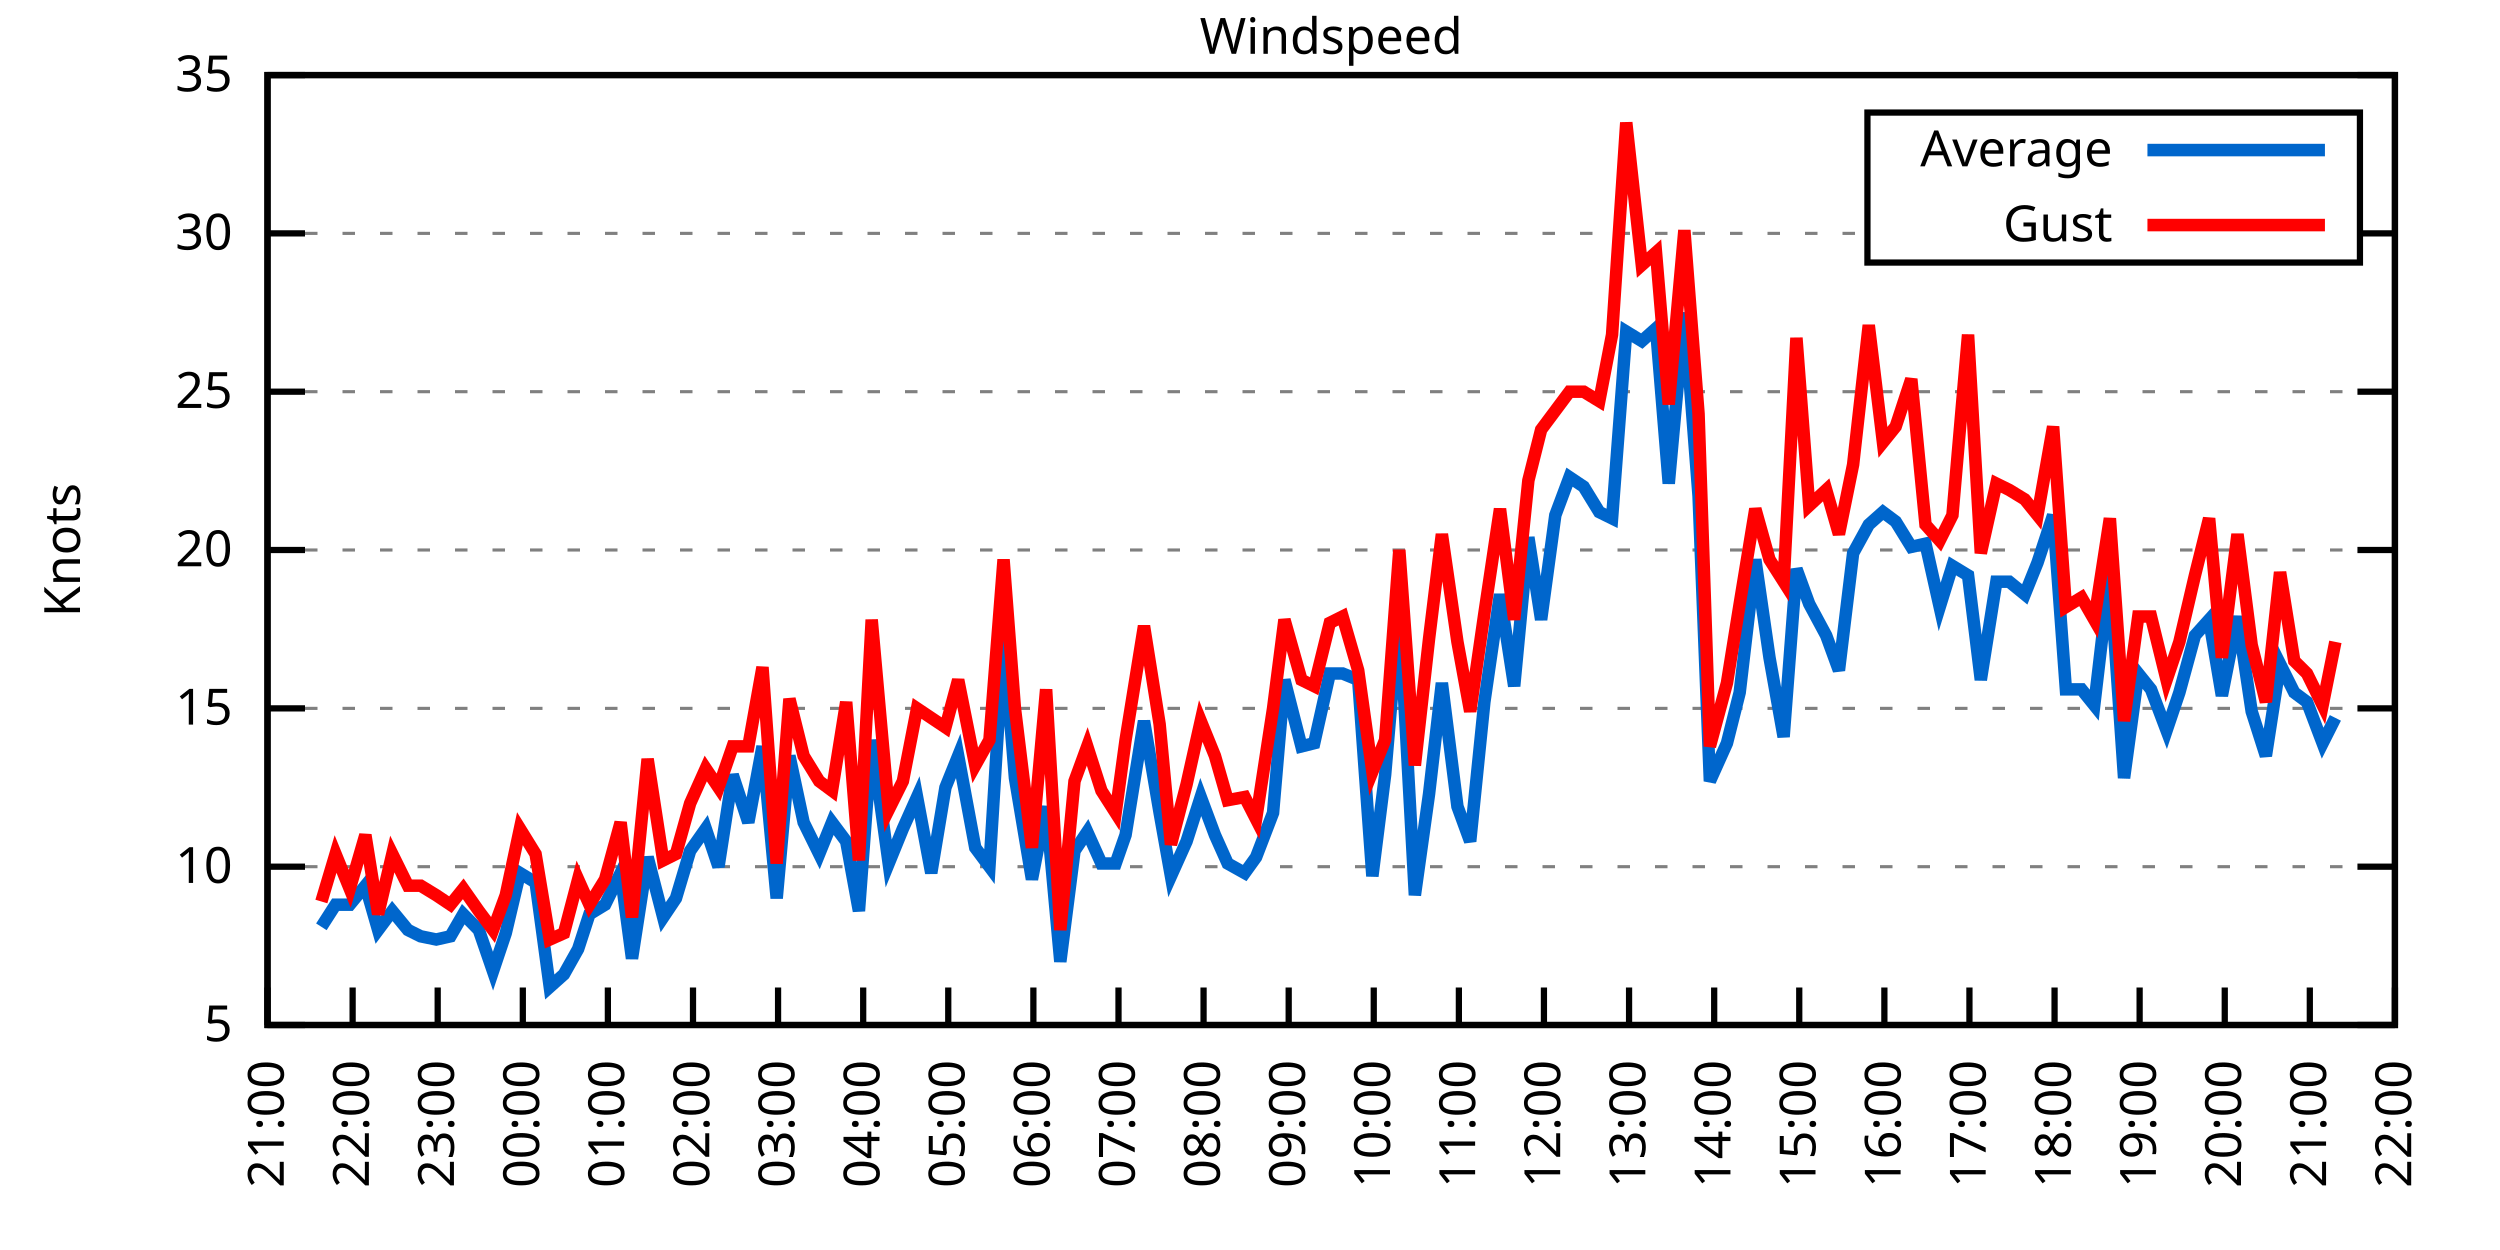
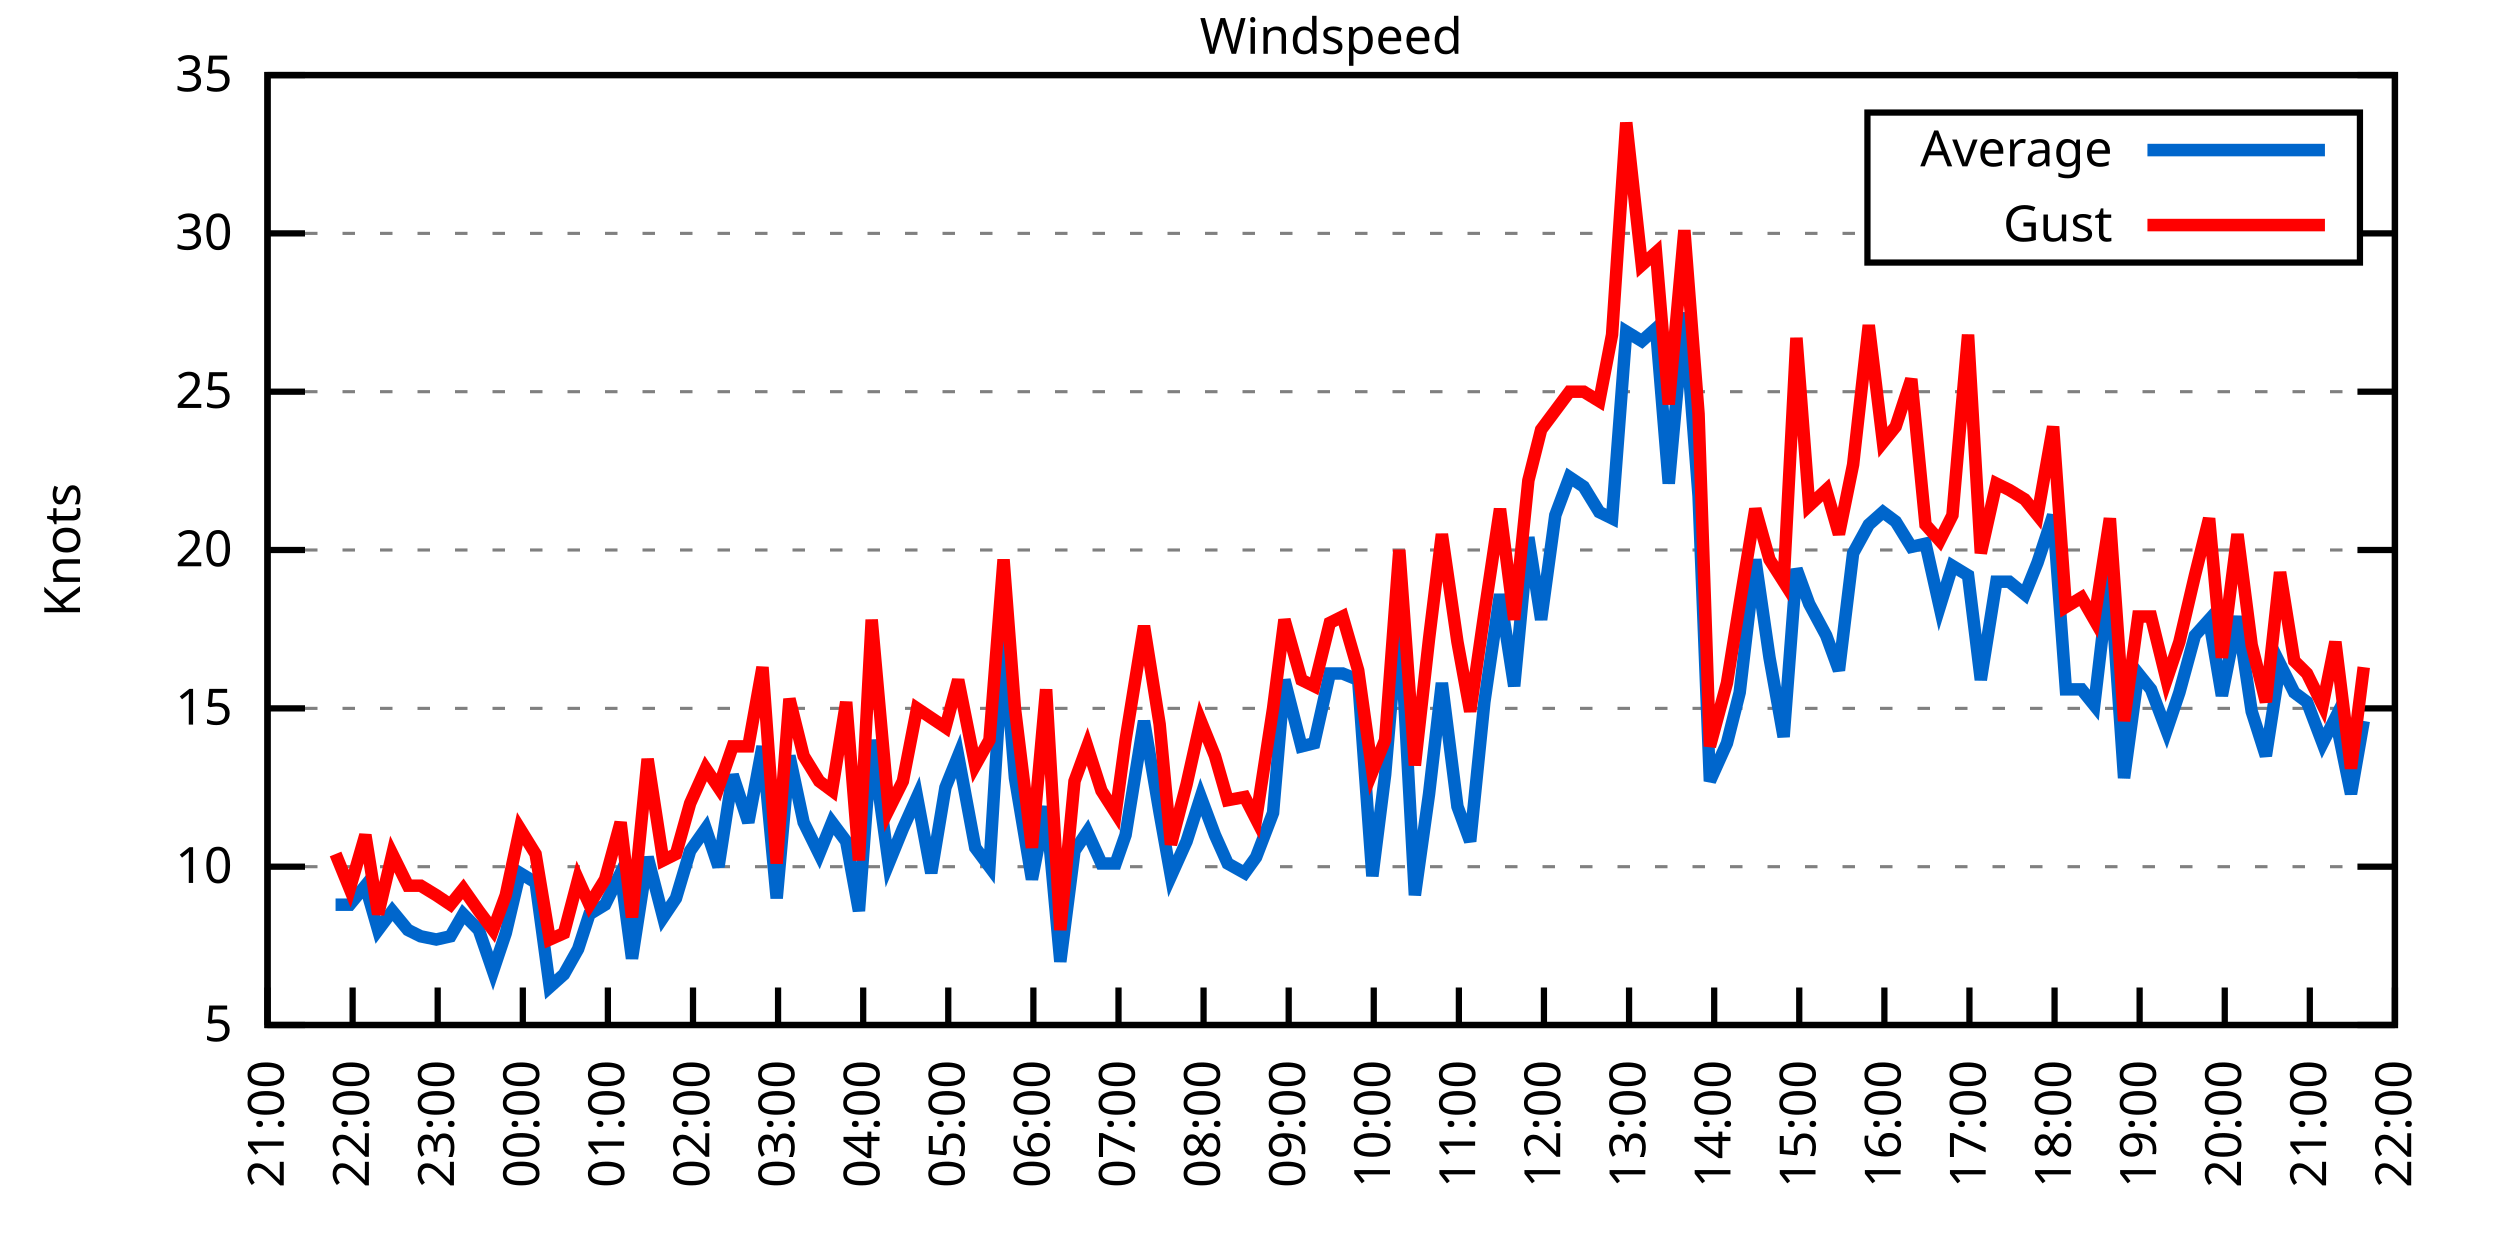
<svg xmlns="http://www.w3.org/2000/svg" xmlns:xlink="http://www.w3.org/1999/xlink" width="400" height="200" viewBox="0 0 400 200">
  <g id="gnuplot_canvas">
    <rect x="0" y="0" width="400" height="200" fill="none" />
    <defs>
      <circle id="gpDot" r="0.5" stroke-width="0.5" stroke="currentColor" />
      <path id="gpPt0" stroke-width="0.333" stroke="currentColor" d="M-1,0 h2 M0,-1 v2" />
      <path id="gpPt1" stroke-width="0.333" stroke="currentColor" d="M-1,-1 L1,1 M1,-1 L-1,1" />
      <path id="gpPt2" stroke-width="0.333" stroke="currentColor" d="M-1,0 L1,0 M0,-1 L0,1 M-1,-1 L1,1 M-1,1 L1,-1" />
      <rect id="gpPt3" stroke-width="0.333" stroke="currentColor" x="-1" y="-1" width="2" height="2" />
      <rect id="gpPt4" stroke-width="0.333" stroke="currentColor" fill="currentColor" x="-1" y="-1" width="2" height="2" />
      <circle id="gpPt5" stroke-width="0.333" stroke="currentColor" cx="0" cy="0" r="1" />
      <use xlink:href="#gpPt5" id="gpPt6" fill="currentColor" stroke="none" />
      <path id="gpPt7" stroke-width="0.333" stroke="currentColor" d="M0,-1.33 L-1.33,0.67 L1.33,0.67 z" />
      <use xlink:href="#gpPt7" id="gpPt8" fill="currentColor" stroke="none" />
      <use xlink:href="#gpPt7" id="gpPt9" stroke="currentColor" transform="rotate(180)" />
      <use xlink:href="#gpPt9" id="gpPt10" fill="currentColor" stroke="none" />
      <use xlink:href="#gpPt3" id="gpPt11" stroke="currentColor" transform="rotate(45)" />
      <use xlink:href="#gpPt11" id="gpPt12" fill="currentColor" stroke="none" />
      <path id="gpPt13" stroke-width="0.333" stroke="currentColor" d="M0,1.330 L1.265,0.411 L0.782,-1.067 L-0.782,-1.076 L-1.265,0.411 z" />
      <use xlink:href="#gpPt13" id="gpPt14" fill="currentColor" stroke="none" />
      <filter id="textbox" filterUnits="objectBoundingBox" x="0" y="0" height="1" width="1">
        <feFlood flood-color="white" flood-opacity="1" result="bgnd" />
        <feComposite in="SourceGraphic" in2="bgnd" operator="atop" />
      </filter>
      <filter id="greybox" filterUnits="objectBoundingBox" x="0" y="0" height="1" width="1">
        <feFlood flood-color="lightgrey" flood-opacity="1" result="grey" />
        <feComposite in="SourceGraphic" in2="grey" operator="atop" />
      </filter>
    </defs>
    <g fill="none" color="white" stroke="currentColor" stroke-width="1.00" stroke-linecap="butt" stroke-linejoin="miter">
</g>
    <g fill="none" color="black" stroke="currentColor" stroke-width="1.00" stroke-linecap="butt" stroke-linejoin="miter">
      <g stroke="none" shape-rendering="crispEdges">
        <polygon fill="rgb(255, 255, 255)" points="42.80,164.00 383.18,164.00 383.18,12.02 42.80,12.02 " />
      </g>
    </g>
    <g fill="none" color="black" stroke="currentColor" stroke-width="1.00" stroke-linecap="butt" stroke-linejoin="miter">
</g>
    <g fill="none" color="black" stroke="black" stroke-width="0.50" stroke-linecap="butt" stroke-linejoin="miter">
</g>
    <g fill="none" color="gray" stroke="currentColor" stroke-width="0.50" stroke-linecap="butt" stroke-linejoin="miter">
      <path stroke="gray" stroke-dasharray="2,4" class="gridline" d="M42.80,164.00 L383.19,164.00  " />
    </g>
    <g fill="none" color="gray" stroke="gray" stroke-width="1.00" stroke-linecap="butt" stroke-linejoin="miter">
</g>
    <g fill="none" color="black" stroke="currentColor" stroke-width="1.00" stroke-linecap="butt" stroke-linejoin="miter">
      <path stroke="black" d="M42.80,164.00 L48.80,164.00 M383.19,164.00 L377.19,164.00  " />
      <g transform="translate(37.20,166.60)" stroke="none" fill="black" font-family="Sans" font-size="8.00" text-anchor="end">
        <text>
          <tspan font-family="Sans"> 5</tspan>
        </text>
      </g>
    </g>
    <g fill="none" color="black" stroke="currentColor" stroke-width="1.00" stroke-linecap="butt" stroke-linejoin="miter">
</g>
    <g fill="none" color="black" stroke="black" stroke-width="0.50" stroke-linecap="butt" stroke-linejoin="miter">
</g>
    <g fill="none" color="gray" stroke="currentColor" stroke-width="0.50" stroke-linecap="butt" stroke-linejoin="miter">
      <path stroke="gray" stroke-dasharray="2,4" class="gridline" d="M42.80,138.67 L383.19,138.67  " />
    </g>
    <g fill="none" color="gray" stroke="gray" stroke-width="1.00" stroke-linecap="butt" stroke-linejoin="miter">
</g>
    <g fill="none" color="black" stroke="currentColor" stroke-width="1.00" stroke-linecap="butt" stroke-linejoin="miter">
      <path stroke="black" d="M42.80,138.67 L48.80,138.67 M383.19,138.67 L377.19,138.67  " />
      <g transform="translate(37.20,141.27)" stroke="none" fill="black" font-family="Sans" font-size="8.00" text-anchor="end">
        <text>
          <tspan font-family="Sans"> 10</tspan>
        </text>
      </g>
    </g>
    <g fill="none" color="black" stroke="currentColor" stroke-width="1.00" stroke-linecap="butt" stroke-linejoin="miter">
</g>
    <g fill="none" color="black" stroke="black" stroke-width="0.50" stroke-linecap="butt" stroke-linejoin="miter">
</g>
    <g fill="none" color="gray" stroke="currentColor" stroke-width="0.50" stroke-linecap="butt" stroke-linejoin="miter">
      <path stroke="gray" stroke-dasharray="2,4" class="gridline" d="M42.80,113.34 L383.19,113.34  " />
    </g>
    <g fill="none" color="gray" stroke="gray" stroke-width="1.00" stroke-linecap="butt" stroke-linejoin="miter">
</g>
    <g fill="none" color="black" stroke="currentColor" stroke-width="1.00" stroke-linecap="butt" stroke-linejoin="miter">
      <path stroke="black" d="M42.80,113.34 L48.80,113.34 M383.19,113.34 L377.19,113.34  " />
      <g transform="translate(37.20,115.94)" stroke="none" fill="black" font-family="Sans" font-size="8.00" text-anchor="end">
        <text>
          <tspan font-family="Sans"> 15</tspan>
        </text>
      </g>
    </g>
    <g fill="none" color="black" stroke="currentColor" stroke-width="1.00" stroke-linecap="butt" stroke-linejoin="miter">
</g>
    <g fill="none" color="black" stroke="black" stroke-width="0.50" stroke-linecap="butt" stroke-linejoin="miter">
</g>
    <g fill="none" color="gray" stroke="currentColor" stroke-width="0.50" stroke-linecap="butt" stroke-linejoin="miter">
      <path stroke="gray" stroke-dasharray="2,4" class="gridline" d="M42.80,88.00 L383.19,88.00  " />
    </g>
    <g fill="none" color="gray" stroke="gray" stroke-width="1.00" stroke-linecap="butt" stroke-linejoin="miter">
</g>
    <g fill="none" color="black" stroke="currentColor" stroke-width="1.00" stroke-linecap="butt" stroke-linejoin="miter">
      <path stroke="black" d="M42.80,88.00 L48.80,88.00 M383.19,88.00 L377.19,88.00  " />
      <g transform="translate(37.20,90.60)" stroke="none" fill="black" font-family="Sans" font-size="8.00" text-anchor="end">
        <text>
          <tspan font-family="Sans"> 20</tspan>
        </text>
      </g>
    </g>
    <g fill="none" color="black" stroke="currentColor" stroke-width="1.00" stroke-linecap="butt" stroke-linejoin="miter">
</g>
    <g fill="none" color="black" stroke="black" stroke-width="0.50" stroke-linecap="butt" stroke-linejoin="miter">
</g>
    <g fill="none" color="gray" stroke="currentColor" stroke-width="0.50" stroke-linecap="butt" stroke-linejoin="miter">
      <path stroke="gray" stroke-dasharray="2,4" class="gridline" d="M42.80,62.67 L383.19,62.67  " />
    </g>
    <g fill="none" color="gray" stroke="gray" stroke-width="1.00" stroke-linecap="butt" stroke-linejoin="miter">
</g>
    <g fill="none" color="black" stroke="currentColor" stroke-width="1.00" stroke-linecap="butt" stroke-linejoin="miter">
      <path stroke="black" d="M42.80,62.67 L48.80,62.67 M383.19,62.67 L377.19,62.67  " />
      <g transform="translate(37.20,65.27)" stroke="none" fill="black" font-family="Sans" font-size="8.00" text-anchor="end">
        <text>
          <tspan font-family="Sans"> 25</tspan>
        </text>
      </g>
    </g>
    <g fill="none" color="black" stroke="currentColor" stroke-width="1.00" stroke-linecap="butt" stroke-linejoin="miter">
</g>
    <g fill="none" color="black" stroke="black" stroke-width="0.50" stroke-linecap="butt" stroke-linejoin="miter">
</g>
    <g fill="none" color="gray" stroke="currentColor" stroke-width="0.50" stroke-linecap="butt" stroke-linejoin="miter">
      <path stroke="gray" stroke-dasharray="2,4" class="gridline" d="M42.80,37.34 L298.79,37.34 M377.59,37.34 L383.19,37.34  " />
    </g>
    <g fill="none" color="gray" stroke="gray" stroke-width="1.00" stroke-linecap="butt" stroke-linejoin="miter">
</g>
    <g fill="none" color="black" stroke="currentColor" stroke-width="1.00" stroke-linecap="butt" stroke-linejoin="miter">
      <path stroke="black" d="M42.80,37.34 L48.80,37.34 M383.19,37.34 L377.19,37.34  " />
      <g transform="translate(37.20,39.94)" stroke="none" fill="black" font-family="Sans" font-size="8.00" text-anchor="end">
        <text>
          <tspan font-family="Sans"> 30</tspan>
        </text>
      </g>
    </g>
    <g fill="none" color="black" stroke="currentColor" stroke-width="1.00" stroke-linecap="butt" stroke-linejoin="miter">
</g>
    <g fill="none" color="black" stroke="black" stroke-width="0.50" stroke-linecap="butt" stroke-linejoin="miter">
</g>
    <g fill="none" color="gray" stroke="currentColor" stroke-width="0.50" stroke-linecap="butt" stroke-linejoin="miter">
      <path stroke="gray" stroke-dasharray="2,4" class="gridline" d="M42.80,12.01 L383.19,12.01  " />
    </g>
    <g fill="none" color="gray" stroke="gray" stroke-width="1.00" stroke-linecap="butt" stroke-linejoin="miter">
</g>
    <g fill="none" color="black" stroke="currentColor" stroke-width="1.00" stroke-linecap="butt" stroke-linejoin="miter">
      <path stroke="black" d="M42.80,12.01 L48.80,12.01 M383.19,12.01 L377.19,12.01  " />
      <g transform="translate(37.20,14.61)" stroke="none" fill="black" font-family="Sans" font-size="8.00" text-anchor="end">
        <text>
          <tspan font-family="Sans"> 35</tspan>
        </text>
      </g>
    </g>
    <g fill="none" color="black" stroke="currentColor" stroke-width="1.00" stroke-linecap="butt" stroke-linejoin="miter">
      <path stroke="black" d="M42.80,164.00 L42.80,158.00  " />
      <g transform="translate(45.40,169.60) rotate(270.00)" stroke="none" fill="black" font-family="Sans" font-size="8.00" text-anchor="end">
        <text>
          <tspan font-family="Sans">21:00</tspan>
        </text>
      </g>
    </g>
    <g fill="none" color="black" stroke="currentColor" stroke-width="1.00" stroke-linecap="butt" stroke-linejoin="miter">
      <path stroke="black" d="M56.42,164.00 L56.42,158.00  " />
      <g transform="translate(59.02,169.60) rotate(270.00)" stroke="none" fill="black" font-family="Sans" font-size="8.00" text-anchor="end">
        <text>
          <tspan font-family="Sans">22:00</tspan>
        </text>
      </g>
    </g>
    <g fill="none" color="black" stroke="currentColor" stroke-width="1.00" stroke-linecap="butt" stroke-linejoin="miter">
      <path stroke="black" d="M70.03,164.00 L70.03,158.00  " />
      <g transform="translate(72.63,169.60) rotate(270.00)" stroke="none" fill="black" font-family="Sans" font-size="8.00" text-anchor="end">
        <text>
          <tspan font-family="Sans">23:00</tspan>
        </text>
      </g>
    </g>
    <g fill="none" color="black" stroke="currentColor" stroke-width="1.00" stroke-linecap="butt" stroke-linejoin="miter">
      <path stroke="black" d="M83.65,164.00 L83.65,158.00  " />
      <g transform="translate(86.25,169.60) rotate(270.00)" stroke="none" fill="black" font-family="Sans" font-size="8.00" text-anchor="end">
        <text>
          <tspan font-family="Sans">00:00</tspan>
        </text>
      </g>
    </g>
    <g fill="none" color="black" stroke="currentColor" stroke-width="1.00" stroke-linecap="butt" stroke-linejoin="miter">
      <path stroke="black" d="M97.26,164.00 L97.26,158.00  " />
      <g transform="translate(99.86,169.60) rotate(270.00)" stroke="none" fill="black" font-family="Sans" font-size="8.00" text-anchor="end">
        <text>
          <tspan font-family="Sans">01:00</tspan>
        </text>
      </g>
    </g>
    <g fill="none" color="black" stroke="currentColor" stroke-width="1.00" stroke-linecap="butt" stroke-linejoin="miter">
      <path stroke="black" d="M110.88,164.00 L110.88,158.00  " />
      <g transform="translate(113.48,169.60) rotate(270.00)" stroke="none" fill="black" font-family="Sans" font-size="8.00" text-anchor="end">
        <text>
          <tspan font-family="Sans">02:00</tspan>
        </text>
      </g>
    </g>
    <g fill="none" color="black" stroke="currentColor" stroke-width="1.00" stroke-linecap="butt" stroke-linejoin="miter">
      <path stroke="black" d="M124.49,164.00 L124.49,158.00  " />
      <g transform="translate(127.09,169.60) rotate(270.00)" stroke="none" fill="black" font-family="Sans" font-size="8.00" text-anchor="end">
        <text>
          <tspan font-family="Sans">03:00</tspan>
        </text>
      </g>
    </g>
    <g fill="none" color="black" stroke="currentColor" stroke-width="1.00" stroke-linecap="butt" stroke-linejoin="miter">
      <path stroke="black" d="M138.11,164.00 L138.11,158.00  " />
      <g transform="translate(140.71,169.60) rotate(270.00)" stroke="none" fill="black" font-family="Sans" font-size="8.00" text-anchor="end">
        <text>
          <tspan font-family="Sans">04:00</tspan>
        </text>
      </g>
    </g>
    <g fill="none" color="black" stroke="currentColor" stroke-width="1.00" stroke-linecap="butt" stroke-linejoin="miter">
      <path stroke="black" d="M151.72,164.00 L151.72,158.00  " />
      <g transform="translate(154.32,169.60) rotate(270.00)" stroke="none" fill="black" font-family="Sans" font-size="8.00" text-anchor="end">
        <text>
          <tspan font-family="Sans">05:00</tspan>
        </text>
      </g>
    </g>
    <g fill="none" color="black" stroke="currentColor" stroke-width="1.00" stroke-linecap="butt" stroke-linejoin="miter">
      <path stroke="black" d="M165.34,164.00 L165.34,158.00  " />
      <g transform="translate(167.94,169.60) rotate(270.00)" stroke="none" fill="black" font-family="Sans" font-size="8.00" text-anchor="end">
        <text>
          <tspan font-family="Sans">06:00</tspan>
        </text>
      </g>
    </g>
    <g fill="none" color="black" stroke="currentColor" stroke-width="1.00" stroke-linecap="butt" stroke-linejoin="miter">
      <path stroke="black" d="M178.96,164.00 L178.96,158.00  " />
      <g transform="translate(181.56,169.60) rotate(270.00)" stroke="none" fill="black" font-family="Sans" font-size="8.00" text-anchor="end">
        <text>
          <tspan font-family="Sans">07:00</tspan>
        </text>
      </g>
    </g>
    <g fill="none" color="black" stroke="currentColor" stroke-width="1.00" stroke-linecap="butt" stroke-linejoin="miter">
      <path stroke="black" d="M192.57,164.00 L192.57,158.00  " />
      <g transform="translate(195.17,169.60) rotate(270.00)" stroke="none" fill="black" font-family="Sans" font-size="8.00" text-anchor="end">
        <text>
          <tspan font-family="Sans">08:00</tspan>
        </text>
      </g>
    </g>
    <g fill="none" color="black" stroke="currentColor" stroke-width="1.00" stroke-linecap="butt" stroke-linejoin="miter">
      <path stroke="black" d="M206.19,164.00 L206.19,158.00  " />
      <g transform="translate(208.79,169.60) rotate(270.00)" stroke="none" fill="black" font-family="Sans" font-size="8.00" text-anchor="end">
        <text>
          <tspan font-family="Sans">09:00</tspan>
        </text>
      </g>
    </g>
    <g fill="none" color="black" stroke="currentColor" stroke-width="1.00" stroke-linecap="butt" stroke-linejoin="miter">
      <path stroke="black" d="M219.80,164.00 L219.80,158.00  " />
      <g transform="translate(222.40,169.60) rotate(270.00)" stroke="none" fill="black" font-family="Sans" font-size="8.00" text-anchor="end">
        <text>
          <tspan font-family="Sans">10:00</tspan>
        </text>
      </g>
    </g>
    <g fill="none" color="black" stroke="currentColor" stroke-width="1.00" stroke-linecap="butt" stroke-linejoin="miter">
      <path stroke="black" d="M233.42,164.00 L233.42,158.00  " />
      <g transform="translate(236.02,169.60) rotate(270.00)" stroke="none" fill="black" font-family="Sans" font-size="8.00" text-anchor="end">
        <text>
          <tspan font-family="Sans">11:00</tspan>
        </text>
      </g>
    </g>
    <g fill="none" color="black" stroke="currentColor" stroke-width="1.00" stroke-linecap="butt" stroke-linejoin="miter">
      <path stroke="black" d="M247.03,164.00 L247.03,158.00  " />
      <g transform="translate(249.63,169.60) rotate(270.00)" stroke="none" fill="black" font-family="Sans" font-size="8.00" text-anchor="end">
        <text>
          <tspan font-family="Sans">12:00</tspan>
        </text>
      </g>
    </g>
    <g fill="none" color="black" stroke="currentColor" stroke-width="1.00" stroke-linecap="butt" stroke-linejoin="miter">
      <path stroke="black" d="M260.65,164.00 L260.65,158.00  " />
      <g transform="translate(263.25,169.60) rotate(270.00)" stroke="none" fill="black" font-family="Sans" font-size="8.00" text-anchor="end">
        <text>
          <tspan font-family="Sans">13:00</tspan>
        </text>
      </g>
    </g>
    <g fill="none" color="black" stroke="currentColor" stroke-width="1.00" stroke-linecap="butt" stroke-linejoin="miter">
      <path stroke="black" d="M274.27,164.00 L274.27,158.00  " />
      <g transform="translate(276.87,169.60) rotate(270.00)" stroke="none" fill="black" font-family="Sans" font-size="8.00" text-anchor="end">
        <text>
          <tspan font-family="Sans">14:00</tspan>
        </text>
      </g>
    </g>
    <g fill="none" color="black" stroke="currentColor" stroke-width="1.00" stroke-linecap="butt" stroke-linejoin="miter">
      <path stroke="black" d="M287.88,164.00 L287.88,158.00  " />
      <g transform="translate(290.48,169.60) rotate(270.00)" stroke="none" fill="black" font-family="Sans" font-size="8.00" text-anchor="end">
        <text>
          <tspan font-family="Sans">15:00</tspan>
        </text>
      </g>
    </g>
    <g fill="none" color="black" stroke="currentColor" stroke-width="1.00" stroke-linecap="butt" stroke-linejoin="miter">
      <path stroke="black" d="M301.50,164.00 L301.50,158.00  " />
      <g transform="translate(304.10,169.60) rotate(270.00)" stroke="none" fill="black" font-family="Sans" font-size="8.00" text-anchor="end">
        <text>
          <tspan font-family="Sans">16:00</tspan>
        </text>
      </g>
    </g>
    <g fill="none" color="black" stroke="currentColor" stroke-width="1.00" stroke-linecap="butt" stroke-linejoin="miter">
      <path stroke="black" d="M315.11,164.00 L315.11,158.00  " />
      <g transform="translate(317.71,169.60) rotate(270.00)" stroke="none" fill="black" font-family="Sans" font-size="8.00" text-anchor="end">
        <text>
          <tspan font-family="Sans">17:00</tspan>
        </text>
      </g>
    </g>
    <g fill="none" color="black" stroke="currentColor" stroke-width="1.00" stroke-linecap="butt" stroke-linejoin="miter">
      <path stroke="black" d="M328.73,164.00 L328.73,158.00  " />
      <g transform="translate(331.33,169.60) rotate(270.00)" stroke="none" fill="black" font-family="Sans" font-size="8.00" text-anchor="end">
        <text>
          <tspan font-family="Sans">18:00</tspan>
        </text>
      </g>
    </g>
    <g fill="none" color="black" stroke="currentColor" stroke-width="1.00" stroke-linecap="butt" stroke-linejoin="miter">
      <path stroke="black" d="M342.34,164.00 L342.34,158.00  " />
      <g transform="translate(344.94,169.60) rotate(270.00)" stroke="none" fill="black" font-family="Sans" font-size="8.00" text-anchor="end">
        <text>
          <tspan font-family="Sans">19:00</tspan>
        </text>
      </g>
    </g>
    <g fill="none" color="black" stroke="currentColor" stroke-width="1.00" stroke-linecap="butt" stroke-linejoin="miter">
      <path stroke="black" d="M355.96,164.00 L355.96,158.00  " />
      <g transform="translate(358.56,169.60) rotate(270.00)" stroke="none" fill="black" font-family="Sans" font-size="8.00" text-anchor="end">
        <text>
          <tspan font-family="Sans">20:00</tspan>
        </text>
      </g>
    </g>
    <g fill="none" color="black" stroke="currentColor" stroke-width="1.00" stroke-linecap="butt" stroke-linejoin="miter">
      <path stroke="black" d="M369.57,164.00 L369.57,158.00  " />
      <g transform="translate(372.17,169.60) rotate(270.00)" stroke="none" fill="black" font-family="Sans" font-size="8.00" text-anchor="end">
        <text>
          <tspan font-family="Sans">21:00</tspan>
        </text>
      </g>
    </g>
    <g fill="none" color="black" stroke="currentColor" stroke-width="1.00" stroke-linecap="butt" stroke-linejoin="miter">
      <path stroke="black" d="M383.19,164.00 L383.19,158.00  " />
      <g transform="translate(385.79,169.60) rotate(270.00)" stroke="none" fill="black" font-family="Sans" font-size="8.00" text-anchor="end">
        <text>
          <tspan font-family="Sans">22:00</tspan>
        </text>
      </g>
    </g>
    <g fill="none" color="black" stroke="currentColor" stroke-width="1.00" stroke-linecap="butt" stroke-linejoin="miter">
</g>
    <g fill="none" color="black" stroke="currentColor" stroke-width="1.00" stroke-linecap="butt" stroke-linejoin="miter">
      <path stroke="black" d="M42.80,12.01 L42.80,164.00 L383.19,164.00 L383.19,12.01 L42.80,12.01 Z  " />
    </g>
    <g fill="none" color="black" stroke="currentColor" stroke-width="1.00" stroke-linecap="butt" stroke-linejoin="miter">
</g>
    <g fill="none" color="black" stroke="currentColor" stroke-width="1.00" stroke-linecap="butt" stroke-linejoin="miter">
      <path stroke="black" d="M298.79,42.01 L298.79,18.01 L377.59,18.01 L377.59,42.01 L298.79,42.01 Z  " />
    </g>
    <g id="Windspeed_plot_1">
      <g fill="none" color="white" stroke="black" stroke-width="2.00" stroke-linecap="butt" stroke-linejoin="miter">
</g>
      <g fill="none" color="black" stroke="currentColor" stroke-width="2.00" stroke-linecap="butt" stroke-linejoin="miter">
        <g transform="translate(337.99,26.61)" stroke="none" fill="black" font-family="Sans" font-size="8.00" text-anchor="end">
          <text>
            <tspan font-family="Sans">Average</tspan>
          </text>
        </g>
      </g>
      <g fill="none" color="black" stroke="currentColor" stroke-width="2.00" stroke-linecap="butt" stroke-linejoin="miter">
-         <path stroke="rgb(  0, 102, 204)" d="M343.59,24.01 L371.99,24.01 M51.42,148.29 L53.69,144.75 L55.96,144.75 L58.46,141.71 L60.50,148.80 L62.77,145.76   L65.27,148.80 L67.31,149.81 L69.80,150.32 L72.07,149.81 L74.12,146.27 L76.61,148.80 L78.88,155.39 L80.92,149.31   L83.19,139.68 L85.69,141.20 L87.96,157.92 L90.23,155.89 L92.50,151.84 L94.31,146.27 L96.81,144.75 L99.30,139.68   L101.12,153.36 L103.62,137.15 L106.11,146.77 L108.15,143.73 L110.42,136.14 L112.92,132.59 L114.96,138.67 L117.23,123.98   L119.73,131.58 L122.00,119.42 L124.27,143.73 L126.31,120.94 L128.58,131.58 L131.07,136.64 L133.12,131.58 L135.39,134.62   L137.43,145.76 L139.47,118.40 L142.19,138.16 L144.46,132.59 L146.73,127.52 L149.00,139.68 L151.27,126.00 L153.31,120.94   L156.04,135.63 L158.31,138.67 L160.57,102.19 L162.39,124.48 L165.11,140.69 L167.38,129.04 L169.65,153.87 L171.92,136.14   L173.96,133.10 L176.23,138.16 L178.50,138.16 L180.09,133.60 L183.04,115.36 L185.54,130.06 L187.35,140.19 L189.85,134.62   L192.12,127.52 L194.39,133.60 L196.43,138.16 L199.15,139.68 L200.97,137.15 L203.69,130.06 L205.51,108.78 L208.23,119.42   L210.27,118.91 L212.77,107.76 L214.81,107.76 L217.31,108.78 L219.58,140.19 L221.62,123.98 L223.89,97.63 L226.38,143.23   L228.65,127.02 L230.70,109.28 L233.19,129.04 L235.23,134.62 L237.50,112.32 L240.00,95.10 L242.27,109.79 L244.54,85.98   L246.58,99.15 L248.85,82.43 L251.12,76.35 L253.39,77.87 L255.88,81.93 L257.93,82.94 L260.20,53.05 L262.69,54.57   L264.96,52.54 L267.00,77.37 L269.50,50.01 L271.77,79.39 L273.58,124.99 L276.31,118.91 L278.35,110.80 L280.85,89.52   L283.12,105.23 L285.38,117.90 L287.43,91.04 L289.47,96.62 L292.19,101.68 L294.23,107.26 L296.50,88.51 L299.00,83.95   L301.27,81.93 L303.31,83.45 L305.81,87.50 L308.08,86.99 L310.35,97.12 L312.39,90.54 L314.89,92.06 L316.93,108.78   L319.42,93.07 L321.47,93.07 L323.96,95.10 L326.00,90.03 L328.50,82.43 L330.54,110.30 L333.04,110.30 L335.08,112.83   L337.58,91.55 L339.85,124.48 L342.12,107.76 L344.16,110.30 L346.65,116.88 L348.70,110.80 L351.19,101.68 L353.46,99.15   L355.50,111.31 L358.00,98.64 L360.27,113.84 L362.54,120.94 L364.81,106.24 L367.08,110.80 L369.12,112.32 L371.62,118.91   L373.66,114.86  " />
+         <path stroke="rgb(  0, 102, 204)" d="M343.59,24.01 L371.99,24.01 M53.69,144.75 L55.96,144.75 L58.46,141.71 L60.50,148.80 L62.77,145.76 L65.27,148.80   L67.31,149.81 L69.80,150.32 L72.07,149.81 L74.12,146.27 L76.61,148.80 L78.88,155.39 L80.92,149.31 L83.19,139.68   L85.69,141.20 L87.96,157.92 L90.23,155.89 L92.50,151.84 L94.31,146.27 L96.81,144.75 L99.30,139.68 L101.12,153.36   L103.62,137.15 L106.11,146.77 L108.15,143.73 L110.42,136.14 L112.92,132.59 L114.96,138.67 L117.23,123.98 L119.73,131.58   L122.00,119.42 L124.27,143.73 L126.31,120.94 L128.58,131.58 L131.07,136.64 L133.12,131.58 L135.39,134.62 L137.43,145.76   L139.47,118.40 L142.19,138.16 L144.46,132.59 L146.73,127.52 L149.00,139.68 L151.27,126.00 L153.31,120.94 L156.04,135.63   L158.31,138.67 L160.57,102.19 L162.39,124.48 L165.11,140.69 L167.38,129.04 L169.65,153.87 L171.92,136.14 L173.96,133.10   L176.23,138.16 L178.50,138.16 L180.09,133.60 L183.04,115.36 L185.54,130.06 L187.35,140.19 L189.85,134.62 L192.12,127.52   L194.39,133.60 L196.43,138.16 L199.15,139.68 L200.97,137.15 L203.69,130.06 L205.51,108.78 L208.23,119.42 L210.27,118.91   L212.77,107.76 L214.81,107.76 L217.31,108.78 L219.58,140.19 L221.62,123.98 L223.89,97.63 L226.38,143.23 L228.65,127.02   L230.70,109.28 L233.19,129.04 L235.23,134.62 L237.50,112.32 L240.00,95.10 L242.27,109.79 L244.54,85.98 L246.58,99.15   L248.85,82.43 L251.12,76.35 L253.39,77.87 L255.88,81.93 L257.93,82.94 L260.20,53.05 L262.69,54.57 L264.96,52.54   L267.00,77.37 L269.50,50.01 L271.77,79.39 L273.58,124.99 L276.31,118.91 L278.35,110.80 L280.85,89.52 L283.12,105.23   L285.38,117.90 L287.43,91.04 L289.47,96.62 L292.19,101.68 L294.23,107.26 L296.50,88.51 L299.00,83.95 L301.27,81.93   L303.31,83.45 L305.81,87.50 L308.08,86.99 L310.35,97.12 L312.39,90.54 L314.89,92.06 L316.93,108.78 L319.42,93.07   L321.47,93.07 L323.96,95.10 L326.00,90.03 L328.50,82.43 L330.54,110.30 L333.04,110.30 L335.08,112.83 L337.58,91.55   L339.85,124.48 L342.12,107.76 L344.16,110.30 L346.65,116.88 L348.70,110.80 L351.19,101.68 L353.46,99.15 L355.50,111.31   L358.00,98.64 L360.27,113.84 L362.54,120.94 L364.81,106.24 L367.08,110.80 L369.12,112.32 L371.62,118.91 L373.66,114.86   L376.16,127.02 L378.20,115.36  " />
      </g>
    </g>
    <g id="Windspeed_plot_2">
      <g fill="none" color="black" stroke="currentColor" stroke-width="2.00" stroke-linecap="butt" stroke-linejoin="miter">
        <g transform="translate(337.99,38.61)" stroke="none" fill="black" font-family="Sans" font-size="8.00" text-anchor="end">
          <text>
            <tspan font-family="Sans">Gust</tspan>
          </text>
        </g>
      </g>
      <g fill="none" color="black" stroke="currentColor" stroke-width="2.00" stroke-linecap="butt" stroke-linejoin="miter">
-         <path stroke="rgb(255,   0,   0)" d="M343.59,36.01 L371.99,36.01 M51.42,144.24 L53.69,136.64 L55.96,142.21 L58.46,133.60 L60.50,146.27 L62.77,136.64   L65.27,141.71 L67.31,141.71 L69.80,143.23 L72.07,144.75 L74.12,142.21 L76.61,145.76 L78.88,148.80 L80.92,143.23   L83.19,132.59 L85.69,136.64 L87.96,150.32 L90.23,149.31 L92.50,140.69 L94.31,144.75 L96.81,140.69 L99.30,131.58   L101.12,146.77 L103.62,121.44 L106.11,137.66 L108.15,136.64 L110.42,128.54 L112.92,122.96 L114.96,126.00 L117.23,119.42   L119.73,119.42 L122.00,106.75 L124.27,138.16 L126.31,111.82 L128.58,120.94 L131.07,124.99 L133.12,126.51 L135.39,112.32   L137.43,137.66 L139.47,99.15 L142.19,129.55 L144.46,124.99 L146.73,113.34 L149.00,114.86 L151.27,116.38 L153.31,108.78   L156.04,122.46 L158.31,118.40 L160.57,89.52 L162.39,113.34 L165.11,135.63 L167.38,110.30 L169.65,148.80 L171.92,124.99   L173.96,119.42 L176.23,126.51 L178.50,130.06 L180.09,118.40 L183.04,100.16 L185.54,115.87 L187.35,135.12 L189.85,125.50   L192.12,115.36 L194.39,120.94 L196.43,128.03 L199.15,127.52 L200.97,131.07 L203.69,113.34 L205.51,99.15 L208.23,108.78   L210.27,109.79 L212.77,99.66 L214.81,98.64 L217.31,107.26 L219.58,123.47 L221.62,118.40 L223.89,88.00 L226.38,122.46   L228.65,102.19 L230.70,85.47 L233.19,102.70 L235.23,113.84 L237.50,98.14 L240.00,81.42 L242.27,99.15 L244.54,76.86   L246.58,68.75 L248.85,65.71 L251.12,62.67 L253.39,62.67 L255.88,64.19 L257.93,53.55 L260.20,19.61 L262.69,42.41   L264.96,40.38 L267.00,64.70 L269.50,36.84 L271.77,66.22 L273.58,119.42 L276.31,109.28 L278.35,96.62 L280.85,81.42   L283.12,89.52 L285.38,93.07 L287.43,54.06 L289.47,80.91 L292.19,78.38 L294.23,85.47 L296.50,74.33 L299.00,52.03   L301.27,70.78 L303.31,68.25 L305.81,60.65 L308.08,83.95 L310.35,86.49 L312.39,82.43 L314.89,53.55 L316.93,88.51   L319.42,77.37 L321.47,78.38 L323.96,79.90 L326.00,82.43 L328.50,68.25 L330.54,97.12 L333.04,95.60 L335.08,99.15   L337.58,82.94 L339.85,115.36 L342.12,98.64 L344.16,98.64 L346.65,108.78 L348.70,102.70 L351.19,92.06 L353.46,82.94   L355.50,105.23 L358.00,85.47 L360.27,103.20 L362.54,112.32 L364.81,91.55 L367.08,105.74 L369.12,107.76 L371.62,112.83   L373.66,102.70  " />
+         <path stroke="rgb(255,   0,   0)" d="M343.59,36.01 L371.99,36.01 M53.69,136.64 L55.96,142.21 L58.46,133.60 L60.50,146.27 L62.77,136.64 L65.27,141.71   L67.31,141.71 L69.80,143.23 L72.07,144.75 L74.12,142.21 L76.61,145.76 L78.88,148.80 L80.92,143.23 L83.19,132.59   L85.69,136.64 L87.96,150.32 L90.23,149.31 L92.50,140.69 L94.31,144.75 L96.81,140.69 L99.30,131.58 L101.12,146.77   L103.62,121.44 L106.11,137.66 L108.15,136.64 L110.42,128.54 L112.92,122.96 L114.96,126.00 L117.23,119.42 L119.73,119.42   L122.00,106.75 L124.27,138.16 L126.31,111.82 L128.58,120.94 L131.07,124.99 L133.12,126.51 L135.39,112.32 L137.43,137.66   L139.47,99.15 L142.19,129.55 L144.46,124.99 L146.73,113.34 L149.00,114.86 L151.27,116.38 L153.31,108.78 L156.04,122.46   L158.31,118.40 L160.57,89.52 L162.39,113.34 L165.11,135.63 L167.38,110.30 L169.65,148.80 L171.92,124.99 L173.96,119.42   L176.23,126.51 L178.50,130.06 L180.09,118.40 L183.04,100.16 L185.54,115.87 L187.35,135.12 L189.85,125.50 L192.12,115.36   L194.39,120.94 L196.43,128.03 L199.15,127.52 L200.97,131.07 L203.69,113.34 L205.51,99.15 L208.23,108.78 L210.27,109.79   L212.77,99.66 L214.81,98.64 L217.31,107.26 L219.58,123.47 L221.62,118.40 L223.89,88.00 L226.38,122.46 L228.65,102.19   L230.70,85.47 L233.19,102.70 L235.23,113.84 L237.50,98.14 L240.00,81.42 L242.27,99.15 L244.54,76.86 L246.58,68.75   L248.85,65.71 L251.12,62.67 L253.39,62.67 L255.88,64.19 L257.93,53.55 L260.20,19.61 L262.69,42.41 L264.96,40.38   L267.00,64.70 L269.50,36.84 L271.77,66.22 L273.58,119.42 L276.31,109.28 L278.35,96.62 L280.85,81.42 L283.12,89.52   L285.38,93.07 L287.43,54.06 L289.47,80.91 L292.19,78.38 L294.23,85.47 L296.50,74.33 L299.00,52.03 L301.27,70.78   L303.31,68.25 L305.81,60.65 L308.08,83.95 L310.35,86.49 L312.39,82.43 L314.89,53.55 L316.93,88.51 L319.42,77.37   L321.47,78.38 L323.96,79.90 L326.00,82.43 L328.50,68.25 L330.54,97.12 L333.04,95.60 L335.08,99.15 L337.58,82.94   L339.85,115.36 L342.12,98.64 L344.16,98.64 L346.65,108.78 L348.70,102.70 L351.19,92.06 L353.46,82.94 L355.50,105.23   L358.00,85.47 L360.27,103.20 L362.54,112.32 L364.81,91.55 L367.08,105.74 L369.12,107.76 L371.62,112.83 L373.66,102.70   L376.16,122.96 L378.20,106.75  " />
      </g>
    </g>
    <g fill="none" color="black" stroke="currentColor" stroke-width="2.00" stroke-linecap="butt" stroke-linejoin="miter">
</g>
    <g fill="none" color="black" stroke="black" stroke-width="1.00" stroke-linecap="butt" stroke-linejoin="miter">
</g>
    <g fill="none" color="black" stroke="currentColor" stroke-width="1.00" stroke-linecap="butt" stroke-linejoin="miter">
      <path stroke="black" d="M42.80,12.01 L42.80,164.00 L383.19,164.00 L383.19,12.01 L42.80,12.01 Z  " />
      <g transform="translate(12.80,88.01) rotate(270.00)" stroke="none" fill="black" font-family="Sans" font-size="8.00" text-anchor="middle">
        <text>
          <tspan font-family="Sans">Knots</tspan>
        </text>
      </g>
    </g>
    <g fill="none" color="black" stroke="currentColor" stroke-width="1.00" stroke-linecap="butt" stroke-linejoin="miter">
</g>
    <g fill="none" color="black" stroke="currentColor" stroke-width="1.00" stroke-linecap="butt" stroke-linejoin="miter">
      <g transform="translate(212.99,8.61)" stroke="none" fill="black" font-family="Sans" font-size="8.00" text-anchor="middle">
        <text>
          <tspan font-family="Sans">Windspeed</tspan>
        </text>
      </g>
    </g>
    <g fill="none" color="black" stroke="currentColor" stroke-width="1.00" stroke-linecap="butt" stroke-linejoin="miter">
</g>
  </g>
</svg>
